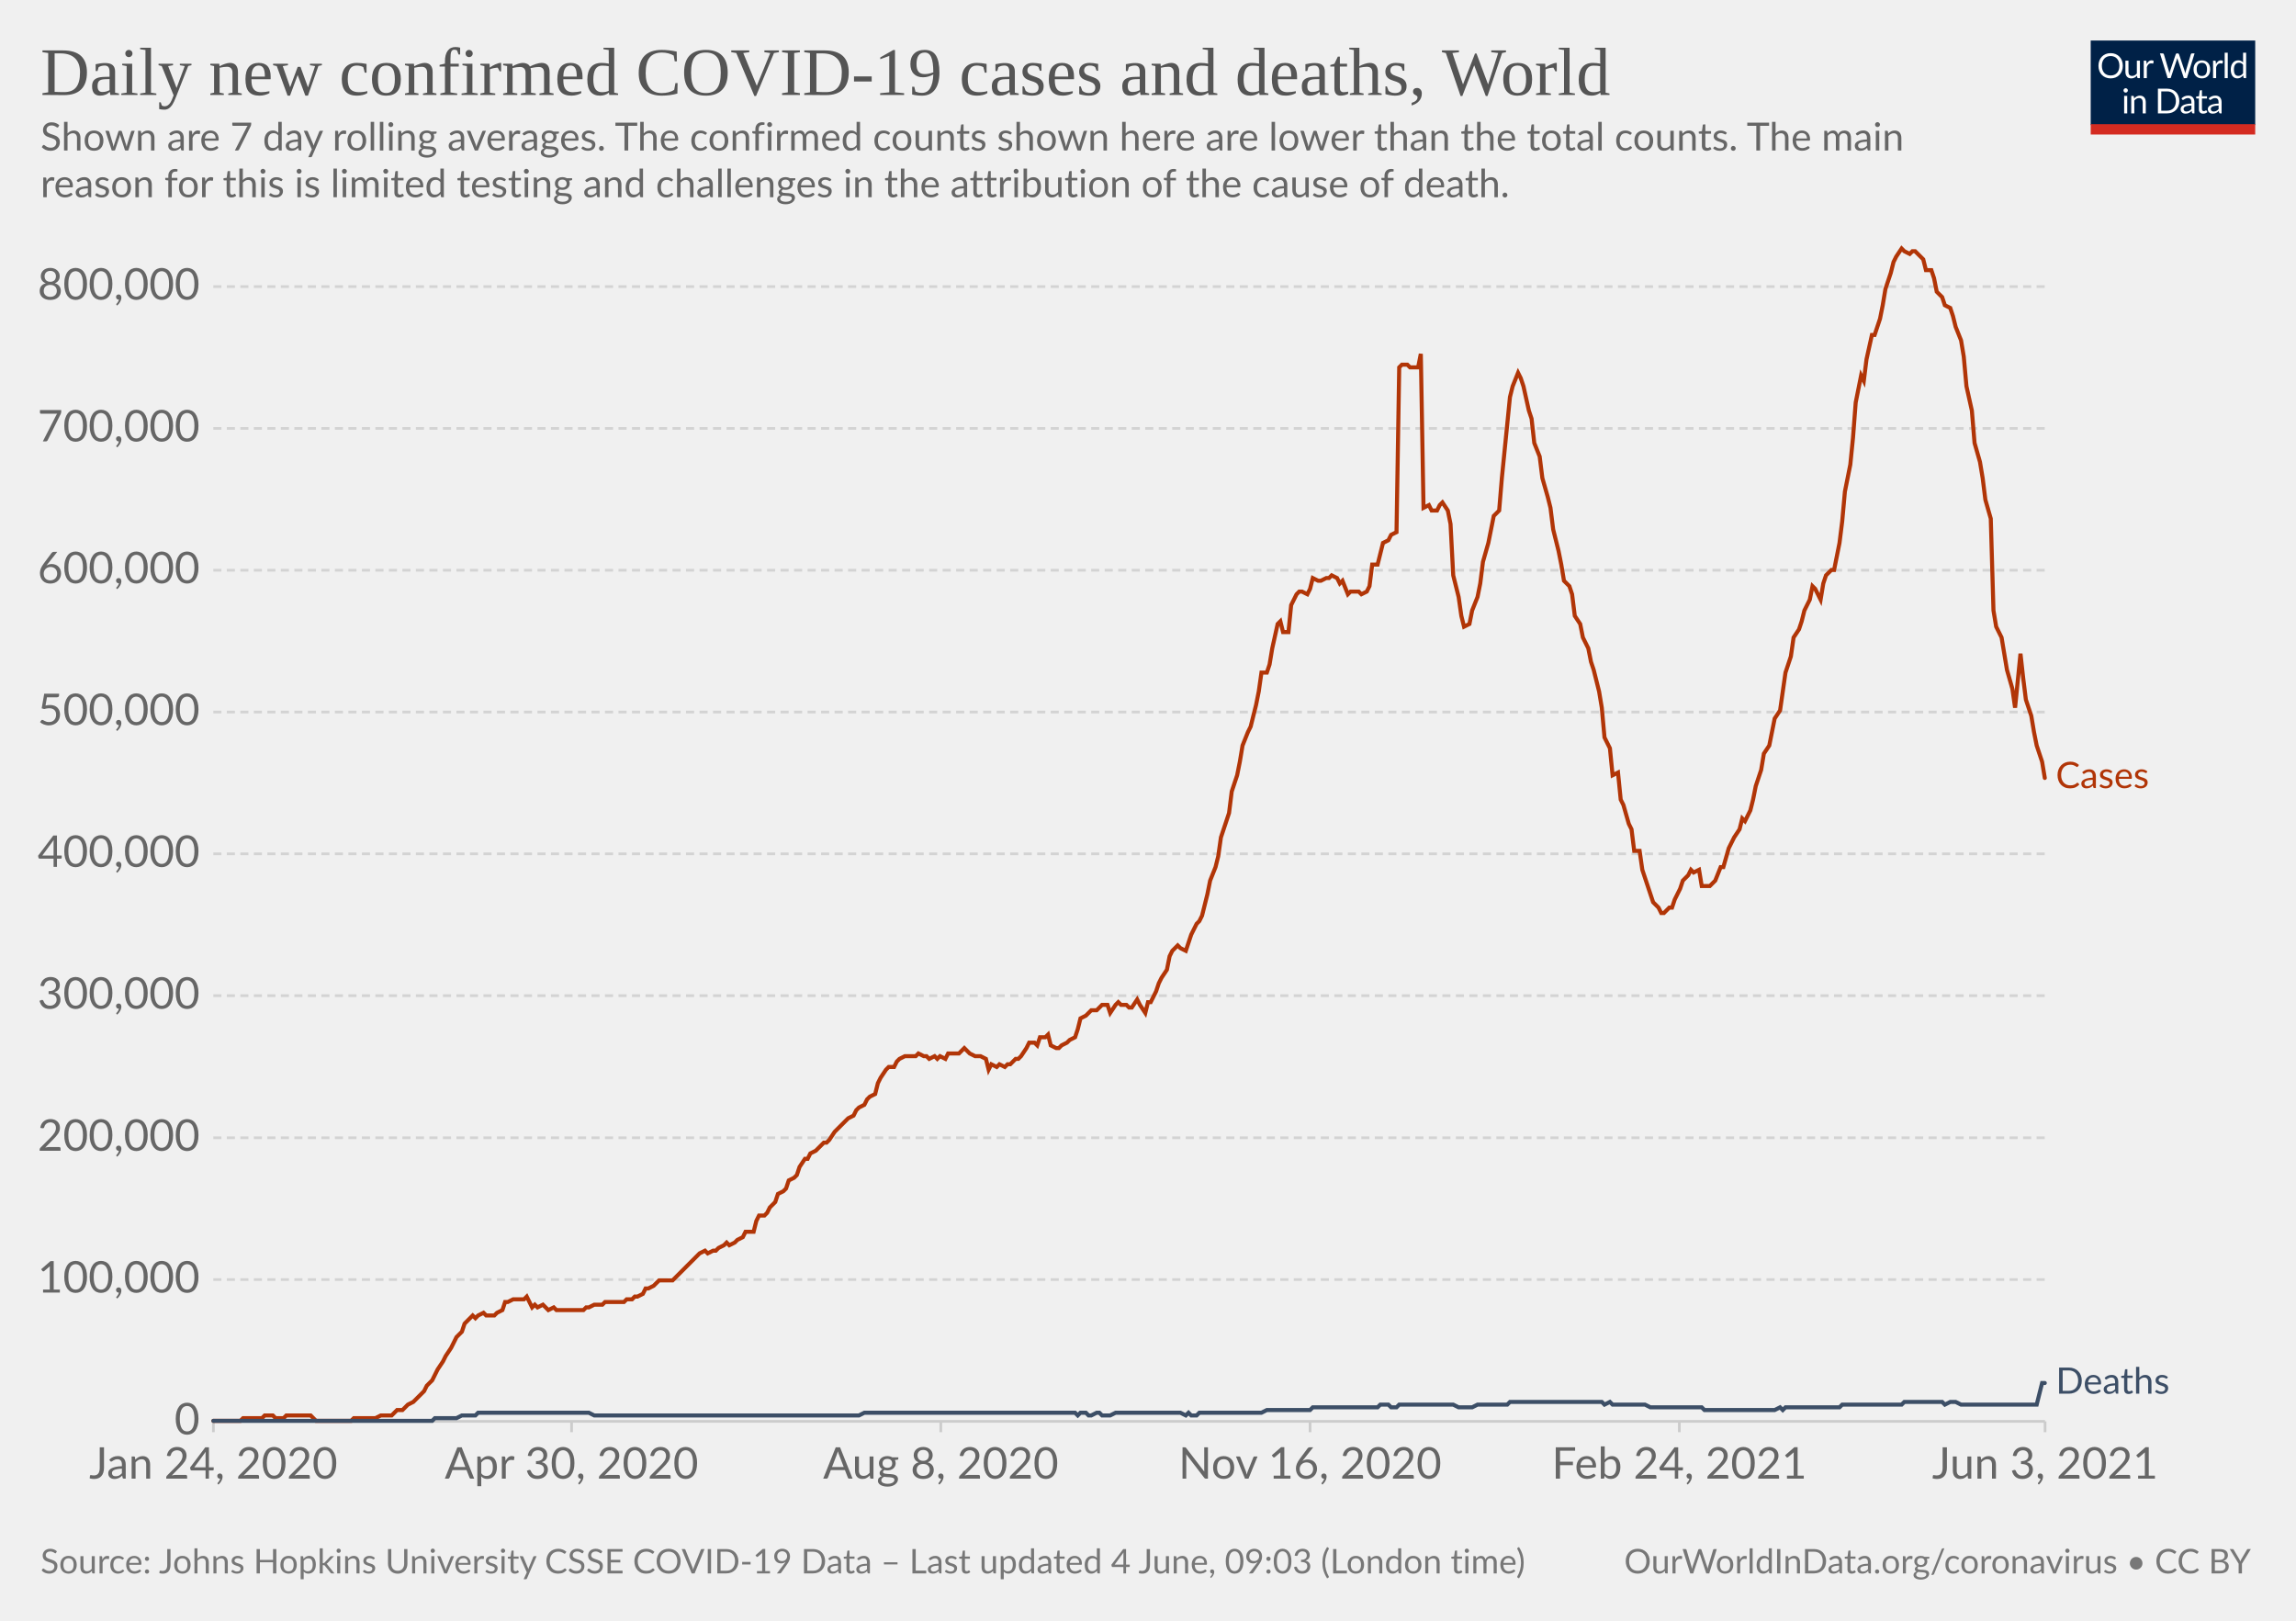
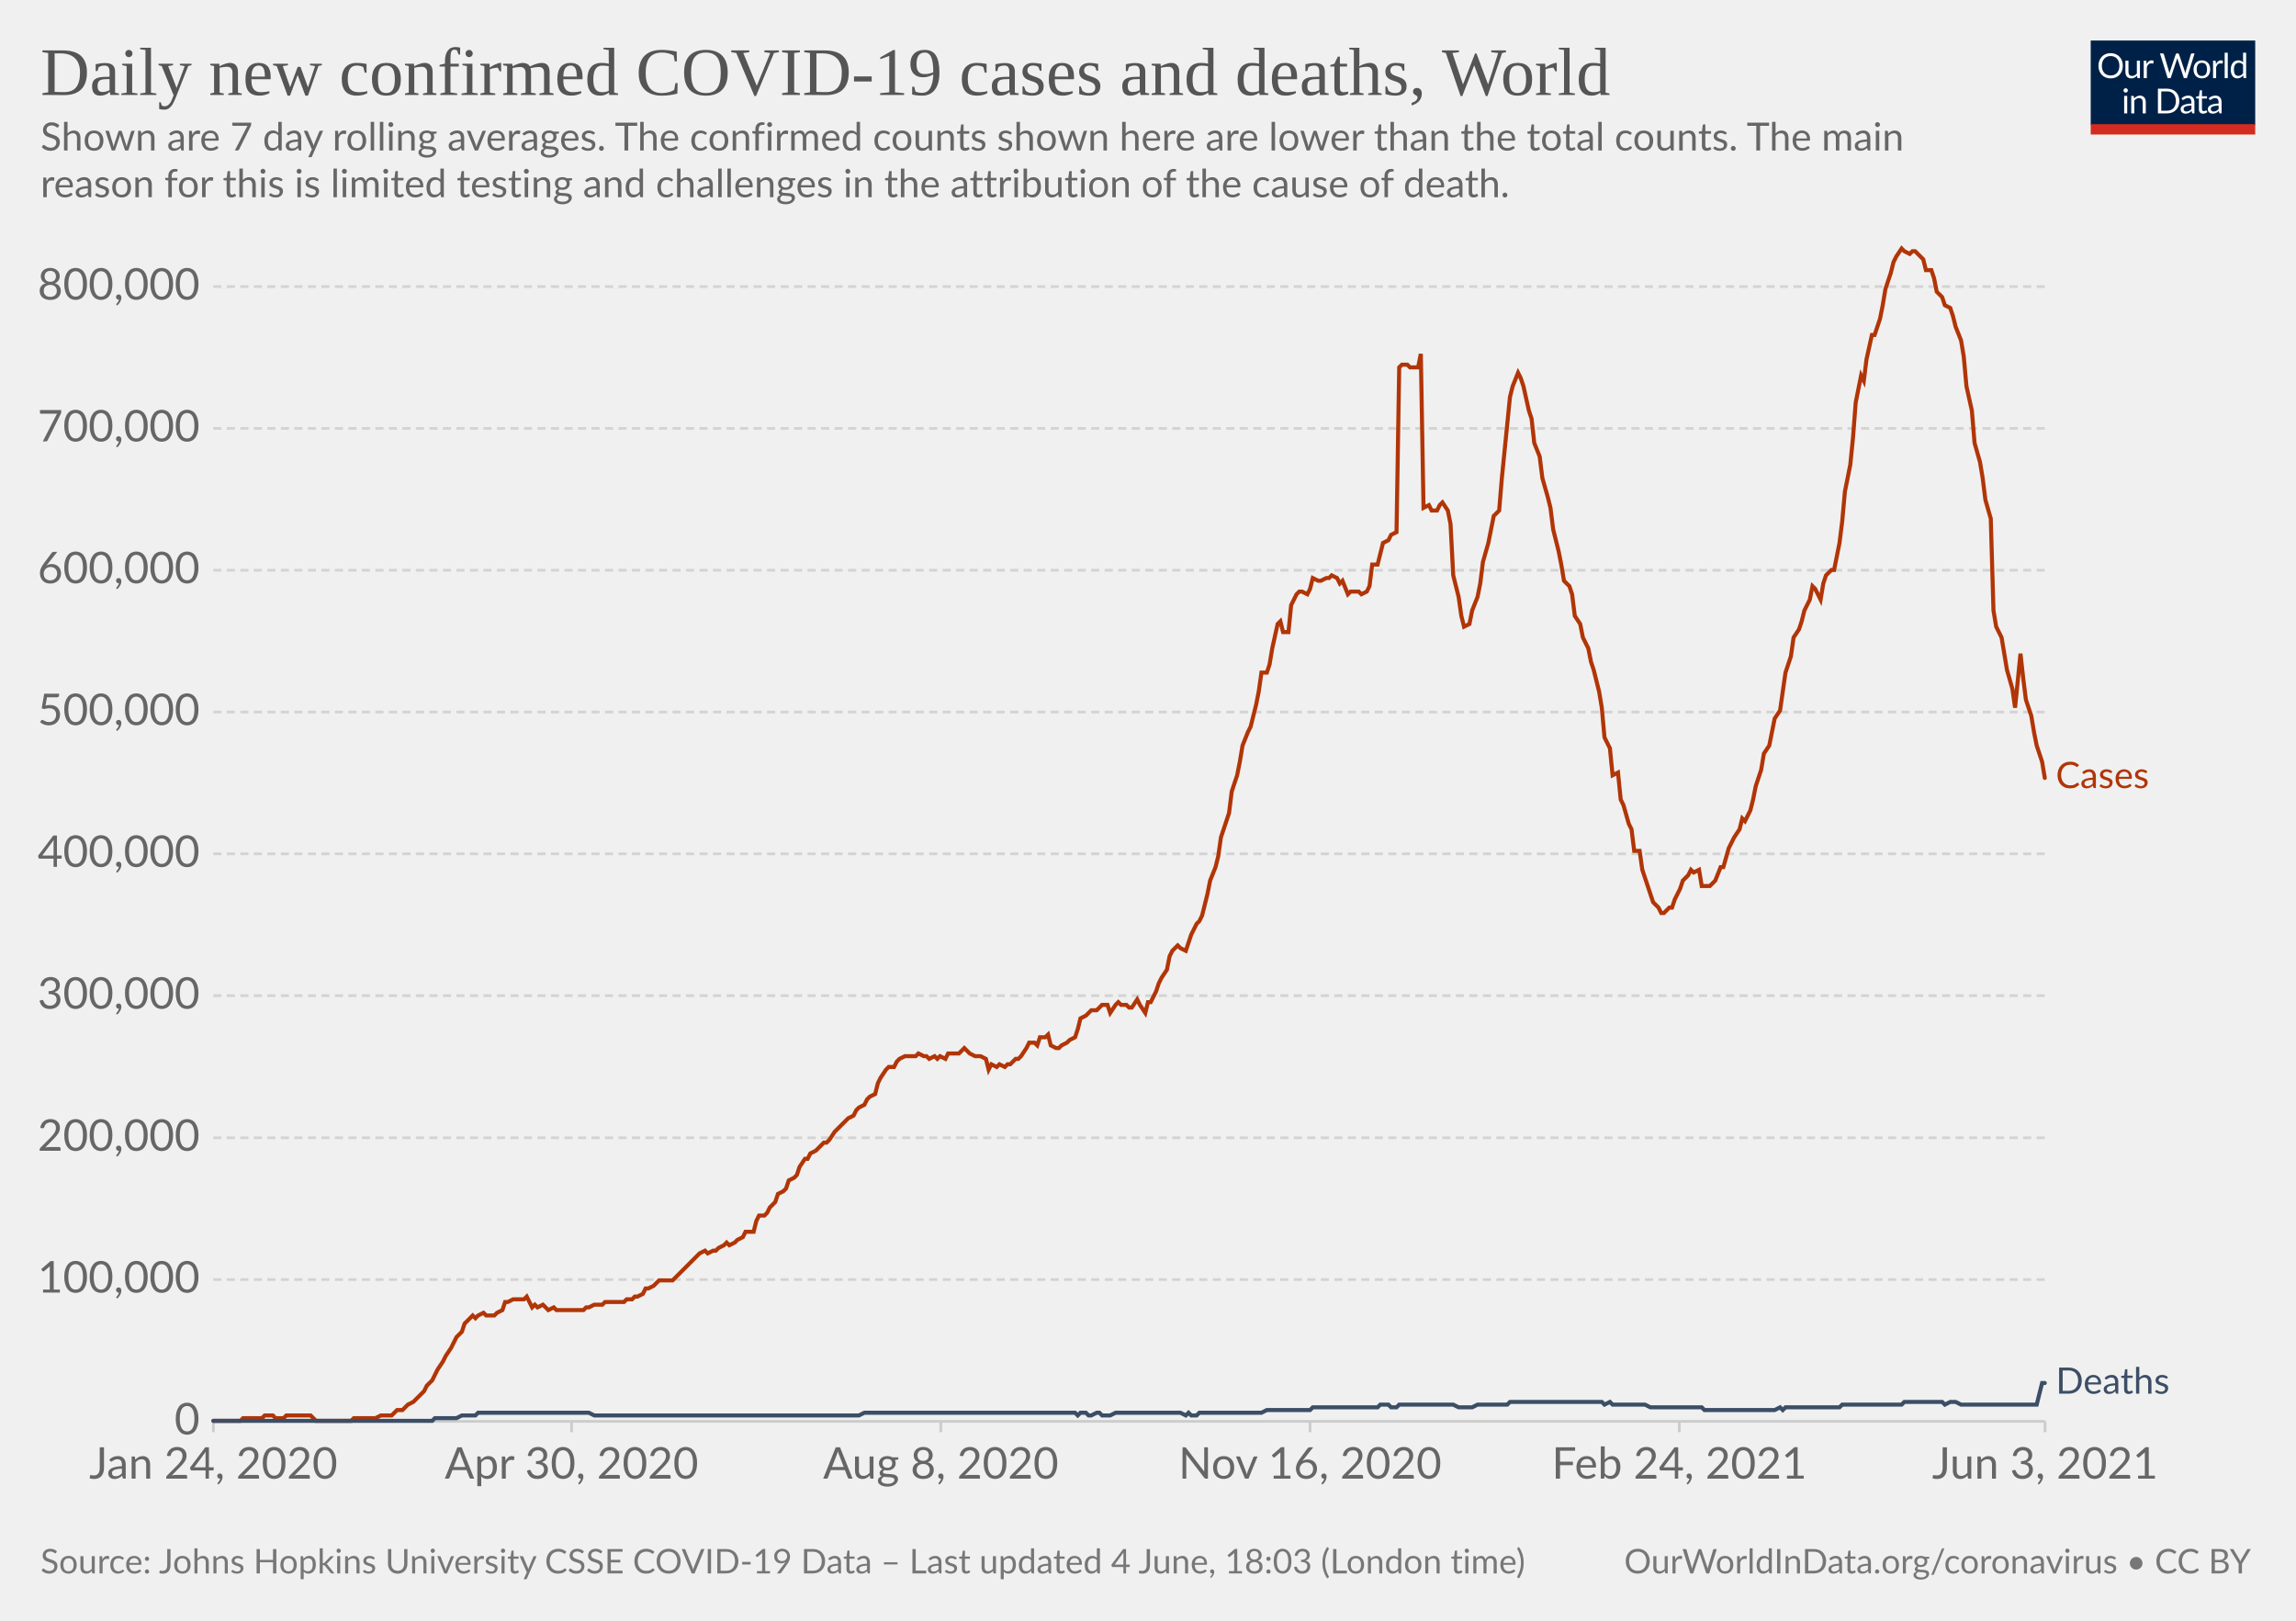
<svg xmlns="http://www.w3.org/2000/svg" version="1.1" style="background-color:#fff;-webkit-font-smoothing:antialiased" width="850" height="600" viewBox="0 0 850 600" font-family="Lato,'Helvetica Neue',Helvetica,Arial,sans-serif" font-size="18" text-rendering="optimizeLegibility">
  <g class="HeaderView">
    <g transform="matrix(.29 0 0 .29 774 15)">
      <svg className="owidLog" width="210" height="120" viewBox="0 0 210 120" fill="none">
        <g clip-path="url(#clip0)">
          <path d="M0 0h210v107.89H0V0z" fill="#002147" />
          <path d="M40.98 32.25c0 2.36-.38 4.53-1.12 6.51a14.26 14.26 0 01-8.1 8.4c-1.9.78-4.02 1.17-6.34 1.17a16.6 16.6 0 01-6.33-1.17 14.31 14.31 0 01-8.08-8.4 18.29 18.29 0 01-1.12-6.51c0-2.36.38-4.53 1.12-6.5.75-1.97 1.8-3.67 3.17-5.1a14.32 14.32 0 014.9-3.34c1.92-.8 4.03-1.19 6.34-1.19 2.32 0 4.43.4 6.34 1.19 1.92.8 3.56 1.9 4.93 3.34a14.87 14.87 0 013.17 5.1 18.1 18.1 0 011.12 6.5zm-4.38 0c0-1.94-.26-3.68-.8-5.22a10.91 10.91 0 00-2.24-3.89 9.68 9.68 0 00-3.52-2.46 11.95 11.95 0 00-4.62-.86c-1.68 0-3.21.28-4.6.86a9.88 9.88 0 00-3.54 2.46 10.91 10.91 0 00-2.24 3.9c-.53 1.53-.8 3.27-.8 5.2 0 1.94.27 3.68.8 5.22a11.17 11.17 0 002.24 3.9 10.01 10.01 0 003.55 2.44c1.38.56 2.9.83 4.6.83s3.24-.27 4.61-.83a9.8 9.8 0 003.52-2.44 11.17 11.17 0 002.25-3.9c.53-1.54.8-3.28.8-5.21zm26.22-6.54V48H60.5c-.56 0-.9-.27-1.05-.81l-.31-2.4a12.45 12.45 0 01-3.26 2.6c-1.2.64-2.58.96-4.13.96-1.22 0-2.3-.2-3.24-.6a6.52 6.52 0 01-2.33-1.7 7.37 7.37 0 01-1.43-2.67c-.3-1.04-.46-2.2-.46-3.45V25.7h3.91v14.22c0 1.68.38 2.99 1.15 3.91.77.93 1.96 1.39 3.54 1.39 1.16 0 2.24-.27 3.23-.82a10.42 10.42 0 002.8-2.28V25.7h3.91zm8.61 4.47a9.94 9.94 0 012.6-3.56 5.64 5.64 0 013.76-1.3c.47 0 .92.05 1.34.15.44.1.83.27 1.17.49l-.3 2.92c-.09.37-.3.55-.66.55-.2 0-.5-.04-.9-.13a6.21 6.21 0 00-3.24.18 4.23 4.23 0 00-1.47.92c-.42.4-.81.9-1.17 1.5-.33.58-.64 1.26-.92 2.02V48H67.7V25.71h2.25c.42 0 .72.08.88.25.16.16.27.44.33.83l.26 3.39zm61.16-13.7L122.75 48h-3.82l-7.99-24.05a21.95 21.95 0 01-.42-1.58 38.36 38.36 0 01-.44 1.58L102.05 48h-3.83L88.4 16.47h3.54c.38 0 .7.1.95.29.26.2.43.43.5.73l6.52 21.9.28 1.28.29 1.46.3-1.46.38-1.27 7.41-21.91c.1-.25.26-.48.51-.69.27-.22.58-.33.95-.33h1.23c.38 0 .69.1.92.29a1.77 1.77 0 01.53.73l7.4 21.9a28.4 28.4 0 01.68 2.62 29.52 29.52 0 01.52-2.61l6.54-21.91a1.31 1.31 0 01.48-.7c.27-.21.58-.32.95-.32h3.32zm9.35 8.88c1.63 0 3.1.27 4.4.82a9.43 9.43 0 015.46 5.94c.5 1.4.74 2.98.74 4.73 0 1.76-.25 3.34-.74 4.75a9.43 9.43 0 01-5.46 5.92c-1.3.52-2.77.79-4.4.79-1.64 0-3.12-.27-4.44-.8a9.42 9.42 0 01-3.35-2.3c-.92-1-1.63-2.2-2.13-3.61-.49-1.41-.73-3-.73-4.75s.24-3.33.73-4.73c.5-1.43 1.2-2.64 2.13-3.63a9.4 9.4 0 013.35-2.31c1.32-.55 2.8-.82 4.44-.82zm0 19.89c2.2 0 3.84-.73 4.93-2.2 1.08-1.48 1.63-3.54 1.63-6.18 0-2.66-.55-4.72-1.63-6.2-1.09-1.49-2.73-2.23-4.93-2.23-1.12 0-2.09.2-2.93.57a5.71 5.71 0 00-2.06 1.65 7.5 7.5 0 00-1.24 2.67c-.26 1.04-.4 2.22-.4 3.54 0 2.64.55 4.7 1.64 6.18 1.1 1.47 2.76 2.2 4.99 2.2zm17.97-15.07a9.94 9.94 0 012.6-3.56 5.64 5.64 0 013.76-1.3c.47 0 .91.05 1.34.15.44.1.83.27 1.16.49l-.28 2.92c-.09.37-.31.55-.66.55-.2 0-.5-.04-.9-.13a6.2 6.2 0 00-3.24.18 4.23 4.23 0 00-1.47.92c-.43.4-.82.9-1.17 1.5a13.1 13.1 0 00-.92 2.02V48h-3.94V25.71h2.24c.43 0 .72.08.88.25.17.16.28.44.33.83l.27 3.39zm15.04-14.59V48h-3.92V15.6h3.92zm19.55 15.43a6.22 6.22 0 00-2.38-2.05 6.7 6.7 0 00-2.86-.6c-2.07 0-3.66.75-4.77 2.23-1.12 1.48-1.68 3.6-1.68 6.33 0 1.46.13 2.7.38 3.74a7.29 7.29 0 001.1 2.56 4.35 4.35 0 001.78 1.45c.7.3 1.5.46 2.4.46 1.29 0 2.41-.3 3.36-.88a9.6 9.6 0 002.67-2.49V31.02zm3.91-15.43V48h-2.33c-.56 0-.9-.27-1.06-.81l-.35-2.71a12.13 12.13 0 01-3.25 2.77 8.28 8.28 0 01-4.23 1.06 7.31 7.31 0 01-6.14-2.9c-.73-.96-1.3-2.15-1.69-3.57a18.35 18.35 0 01.07-9.48 11.29 11.29 0 011.89-3.7 8.7 8.7 0 017.06-3.34 7.96 7.96 0 016.12 2.62V15.59h3.91zM46.61 70.71V93H42.7V70.71h3.91zm.84-7c0 .39-.08.75-.24 1.09a2.81 2.81 0 01-1.52 1.47 2.67 2.67 0 01-2.16 0 2.9 2.9 0 01-1.45-1.47 2.67 2.67 0 010-2.16c.15-.35.35-.65.6-.9.25-.27.53-.47.85-.62a2.67 2.67 0 012.16 0c.35.15.65.35.9.62.27.25.47.55.62.9.16.34.24.7.24 1.08zm7.97 10.24c.49-.54 1-1.04 1.54-1.48a9.85 9.85 0 013.66-1.84 8.96 8.96 0 015.43.35c.94.4 1.72.97 2.33 1.71a7.36 7.36 0 011.43 2.67c.32 1.04.49 2.19.49 3.45V93h-3.94V78.81c0-1.69-.4-3-1.17-3.92-.76-.93-1.93-1.4-3.5-1.4a6.6 6.6 0 00-3.25.83c-1 .56-1.92 1.31-2.77 2.27V93h-3.94V70.71h2.35c.56 0 .9.28 1.04.82l.3 2.42zm57.7 3.3c0 2.36-.37 4.5-1.11 6.44a14.3 14.3 0 01-3.17 4.98 14.1 14.1 0 01-4.93 3.2c-1.9.76-4.02 1.13-6.33 1.13H85.8V61.47h11.77c2.31 0 4.42.39 6.33 1.15a13.8 13.8 0 018.1 8.18 17.75 17.75 0 011.12 6.45zm-4.37 0c0-1.94-.26-3.67-.8-5.2a10.94 10.94 0 00-2.23-3.87 9.57 9.57 0 00-3.53-2.42 12.23 12.23 0 00-4.61-.83h-7.5v24.62h7.5c1.7 0 3.24-.28 4.61-.84a9.7 9.7 0 003.53-2.4 10.94 10.94 0 002.24-3.87c.53-1.53.8-3.26.8-5.2zm19.8 5.72c-1.8.06-3.34.2-4.62.44-1.26.22-2.3.51-3.1.88-.8.36-1.37.8-1.74 1.3-.35.5-.53 1.05-.53 1.67 0 .58.1 1.1.3 1.52a3 3 0 00.76 1.05c.34.27.73.46 1.17.6a6.13 6.13 0 001.45.17 7.28 7.28 0 003.5-.81 11.95 11.95 0 002.82-2.2v-4.62zm-12.65-9.11a12.73 12.73 0 013.98-2.66c1.43-.59 3-.88 4.73-.88 1.25 0 2.36.2 3.33.61a6.81 6.81 0 013.94 4.38c.33 1.04.5 2.19.5 3.43V93h-1.74a1.8 1.8 0 01-.88-.18c-.2-.13-.36-.38-.48-.74l-.44-2.12-1.72 1.46a9.48 9.48 0 01-3.74 1.7c-.69.15-1.46.23-2.3.23-.87 0-1.69-.12-2.45-.35a5.34 5.34 0 01-3.34-2.93 6.64 6.64 0 01-.49-2.64c0-.88.25-1.72.73-2.53a6.33 6.33 0 012.35-2.17c1.09-.63 2.5-1.15 4.25-1.54 1.75-.41 3.89-.65 6.42-.7v-1.75c0-1.73-.37-3.03-1.12-3.91-.75-.9-1.84-1.34-3.28-1.34-.97 0-1.78.12-2.44.37-.64.23-1.2.5-1.7.81l-1.23.82c-.33.23-.67.35-1 .35-.27 0-.5-.07-.69-.2a2.1 2.1 0 01-.48-.53l-.7-1.25zm27.67 19.5c-1.76 0-3.12-.5-4.07-1.48-.94-.98-1.41-2.4-1.41-4.25V74h-2.68a.9.9 0 01-.6-.2c-.16-.14-.24-.36-.24-.66v-1.56l3.65-.46.9-6.89a.9.9 0 01.29-.52.88.88 0 01.62-.22H142v7.67h6.44V74H142v13.38c0 .94.22 1.63.68 2.09.45.45 1.04.68 1.76.68a3.21 3.21 0 001.85-.53l.55-.35c.16-.12.3-.18.41-.18.2 0 .4.13.55.38l1.15 1.87a7.45 7.45 0 01-2.44 1.5 8.53 8.53 0 01-2.95.52zm19.68-10.4c-1.8.07-3.34.21-4.62.45-1.26.22-2.3.51-3.1.88-.8.36-1.37.8-1.74 1.3-.35.5-.53 1.05-.53 1.67 0 .58.1 1.1.3 1.52a2.9 2.9 0 00.76 1.05c.34.27.73.46 1.17.6a6.13 6.13 0 001.45.17 7.3 7.3 0 003.5-.81 12.04 12.04 0 002.82-2.2v-4.62zm-12.65-9.1a12.72 12.72 0 013.99-2.66c1.42-.59 3-.88 4.72-.88 1.25 0 2.36.2 3.33.61a6.81 6.81 0 013.94 4.38c.33 1.04.5 2.19.5 3.43V93h-1.74a1.8 1.8 0 01-.88-.18c-.2-.13-.36-.38-.48-.74l-.44-2.12-1.72 1.46a9.48 9.48 0 01-3.74 1.7c-.69.15-1.46.23-2.3.23-.87 0-1.69-.12-2.45-.35a5.33 5.33 0 01-3.34-2.93 6.62 6.62 0 01-.49-2.64c0-.88.25-1.72.73-2.53a6.33 6.33 0 012.35-2.17c1.09-.63 2.5-1.15 4.25-1.54a31.2 31.2 0 016.42-.7v-1.75c0-1.73-.37-3.03-1.12-3.91-.75-.9-1.84-1.34-3.28-1.34-.97 0-1.78.12-2.44.37-.64.23-1.2.5-1.7.81l-1.22.82c-.34.23-.68.35-1.02.35-.26 0-.49-.07-.68-.2a1.88 1.88 0 01-.48-.53l-.7-1.25zM40.98 32.25c0 2.36-.38 4.53-1.12 6.51a14.26 14.26 0 01-8.1 8.4c-1.9.78-4.02 1.17-6.34 1.17a16.6 16.6 0 01-6.33-1.17 14.31 14.31 0 01-8.08-8.4 18.29 18.29 0 01-1.12-6.51c0-2.36.38-4.53 1.12-6.5.75-1.97 1.8-3.67 3.17-5.1a14.32 14.32 0 014.9-3.34c1.92-.8 4.03-1.19 6.34-1.19 2.32 0 4.43.4 6.34 1.19 1.92.8 3.56 1.9 4.93 3.34a14.87 14.87 0 013.17 5.1 18.1 18.1 0 011.12 6.5zm-4.38 0c0-1.94-.26-3.68-.8-5.22a10.91 10.91 0 00-2.24-3.89 9.68 9.68 0 00-3.52-2.46 11.95 11.95 0 00-4.62-.86c-1.68 0-3.21.28-4.6.86a9.88 9.88 0 00-3.54 2.46 10.91 10.91 0 00-2.24 3.9c-.53 1.53-.8 3.27-.8 5.2 0 1.94.27 3.68.8 5.22a11.17 11.17 0 002.24 3.9 10.01 10.01 0 003.55 2.44c1.38.56 2.9.83 4.6.83s3.24-.27 4.61-.83a9.8 9.8 0 003.52-2.44 11.17 11.17 0 002.25-3.9c.53-1.54.8-3.28.8-5.21zm26.22-6.54V48H60.5c-.56 0-.9-.27-1.05-.81l-.31-2.4a12.45 12.45 0 01-3.26 2.6c-1.2.64-2.58.96-4.13.96-1.22 0-2.3-.2-3.24-.6a6.52 6.52 0 01-2.33-1.7 7.37 7.37 0 01-1.43-2.67c-.3-1.04-.46-2.2-.46-3.45V25.7h3.91v14.22c0 1.68.38 2.99 1.15 3.91.77.93 1.96 1.39 3.54 1.39 1.16 0 2.24-.27 3.23-.82a10.42 10.42 0 002.8-2.28V25.7h3.91zm8.61 4.47a9.94 9.94 0 012.6-3.56 5.64 5.64 0 013.76-1.3c.47 0 .92.05 1.34.15.44.1.83.27 1.17.49l-.3 2.92c-.09.37-.3.55-.66.55-.2 0-.5-.04-.9-.13a6.21 6.21 0 00-3.24.18 4.23 4.23 0 00-1.47.92c-.42.4-.81.9-1.17 1.5-.33.58-.64 1.26-.92 2.02V48H67.7V25.71h2.25c.42 0 .72.08.88.25.16.16.27.44.33.83l.26 3.39zm61.16-13.7L122.75 48h-3.82l-7.99-24.05a21.95 21.95 0 01-.42-1.58 38.36 38.36 0 01-.44 1.58L102.05 48h-3.83L88.4 16.47h3.54c.38 0 .7.1.95.29.26.2.43.43.5.73l6.52 21.9.28 1.28.29 1.46.3-1.46.38-1.27 7.41-21.91c.1-.25.26-.48.51-.69.27-.22.58-.33.95-.33h1.23c.38 0 .69.1.92.29a1.77 1.77 0 01.53.73l7.4 21.9a28.4 28.4 0 01.68 2.62 29.52 29.52 0 01.52-2.61l6.54-21.91a1.31 1.31 0 01.48-.7c.27-.21.58-.32.95-.32h3.32zm9.35 8.88c1.63 0 3.1.27 4.4.82a9.43 9.43 0 015.46 5.94c.5 1.4.74 2.98.74 4.73 0 1.76-.25 3.34-.74 4.75a9.43 9.43 0 01-5.46 5.92c-1.3.52-2.77.79-4.4.79-1.64 0-3.12-.27-4.44-.8a9.42 9.42 0 01-3.35-2.3c-.92-1-1.63-2.2-2.13-3.61-.49-1.41-.73-3-.73-4.75s.24-3.33.73-4.73c.5-1.43 1.2-2.64 2.13-3.63a9.4 9.4 0 013.35-2.31c1.32-.55 2.8-.82 4.44-.82zm0 19.89c2.2 0 3.84-.73 4.93-2.2 1.08-1.48 1.63-3.54 1.63-6.18 0-2.66-.55-4.72-1.63-6.2-1.09-1.49-2.73-2.23-4.93-2.23-1.12 0-2.09.2-2.93.57a5.71 5.71 0 00-2.06 1.65 7.5 7.5 0 00-1.24 2.67c-.26 1.04-.4 2.22-.4 3.54 0 2.64.55 4.7 1.64 6.18 1.1 1.47 2.76 2.2 4.99 2.2zm17.97-15.07a9.94 9.94 0 012.6-3.56 5.64 5.64 0 013.76-1.3c.47 0 .91.05 1.34.15.44.1.83.27 1.16.49l-.28 2.92c-.09.37-.31.55-.66.55-.2 0-.5-.04-.9-.13a6.2 6.2 0 00-3.24.18 4.23 4.23 0 00-1.47.92c-.43.4-.82.9-1.17 1.5a13.1 13.1 0 00-.92 2.02V48h-3.94V25.71h2.24c.43 0 .72.08.88.25.17.16.28.44.33.83l.27 3.39zm15.04-14.59V48h-3.92V15.6h3.92zm19.55 15.43a6.22 6.22 0 00-2.38-2.05 6.7 6.7 0 00-2.86-.6c-2.07 0-3.66.75-4.77 2.23-1.12 1.48-1.68 3.6-1.68 6.33 0 1.46.13 2.7.38 3.74a7.29 7.29 0 001.1 2.56 4.35 4.35 0 001.78 1.45c.7.3 1.5.46 2.4.46 1.29 0 2.41-.3 3.36-.88a9.6 9.6 0 002.67-2.49V31.02zm3.91-15.43V48h-2.33c-.56 0-.9-.27-1.06-.81l-.35-2.71a12.13 12.13 0 01-3.25 2.77 8.28 8.28 0 01-4.23 1.06 7.31 7.31 0 01-6.14-2.9c-.73-.96-1.3-2.15-1.69-3.57a18.35 18.35 0 01.07-9.48 11.29 11.29 0 011.89-3.7 8.7 8.7 0 017.06-3.34 7.96 7.96 0 016.12 2.62V15.59h3.91zM46.61 70.71V93H42.7V70.71h3.91zm.84-7c0 .39-.08.75-.24 1.09a2.81 2.81 0 01-1.52 1.47 2.67 2.67 0 01-2.16 0 2.9 2.9 0 01-1.45-1.47 2.67 2.67 0 010-2.16c.15-.35.35-.65.6-.9.25-.27.53-.47.85-.62a2.67 2.67 0 012.16 0c.35.15.65.35.9.62.27.25.47.55.62.9.16.34.24.7.24 1.08zm7.97 10.24c.49-.54 1-1.04 1.54-1.48a9.85 9.85 0 013.66-1.84 8.96 8.96 0 015.43.35c.94.4 1.72.97 2.33 1.71a7.36 7.36 0 011.43 2.67c.32 1.04.49 2.19.49 3.45V93h-3.94V78.81c0-1.69-.4-3-1.17-3.92-.76-.93-1.93-1.4-3.5-1.4a6.6 6.6 0 00-3.25.83c-1 .56-1.92 1.31-2.77 2.27V93h-3.94V70.71h2.35c.56 0 .9.28 1.04.82l.3 2.42zm57.7 3.3c0 2.36-.37 4.5-1.11 6.44a14.3 14.3 0 01-3.17 4.98 14.1 14.1 0 01-4.93 3.2c-1.9.76-4.02 1.13-6.33 1.13H85.8V61.47h11.77c2.31 0 4.42.39 6.33 1.15a13.8 13.8 0 018.1 8.18 17.75 17.75 0 011.12 6.45zm-4.37 0c0-1.94-.26-3.67-.8-5.2a10.94 10.94 0 00-2.23-3.87 9.57 9.57 0 00-3.53-2.42 12.23 12.23 0 00-4.61-.83h-7.5v24.62h7.5c1.7 0 3.24-.28 4.61-.84a9.7 9.7 0 003.53-2.4 10.94 10.94 0 002.24-3.87c.53-1.53.8-3.26.8-5.2zm19.8 5.72c-1.8.06-3.34.2-4.62.44-1.26.22-2.3.51-3.1.88-.8.36-1.37.8-1.74 1.3-.35.5-.53 1.05-.53 1.67 0 .58.1 1.1.3 1.52a3 3 0 00.76 1.05c.34.27.73.46 1.17.6a6.13 6.13 0 001.45.17 7.28 7.28 0 003.5-.81 11.95 11.95 0 002.82-2.2v-4.62zm-12.65-9.11a12.73 12.73 0 013.98-2.66c1.43-.59 3-.88 4.73-.88 1.25 0 2.36.2 3.33.61a6.81 6.81 0 013.94 4.38c.33 1.04.5 2.19.5 3.43V93h-1.74a1.8 1.8 0 01-.88-.18c-.2-.13-.36-.38-.48-.74l-.44-2.12-1.72 1.46a9.48 9.48 0 01-3.74 1.7c-.69.15-1.46.23-2.3.23-.87 0-1.69-.12-2.45-.35a5.34 5.34 0 01-3.34-2.93 6.64 6.64 0 01-.49-2.64c0-.88.25-1.72.73-2.53a6.33 6.33 0 012.35-2.17c1.09-.63 2.5-1.15 4.25-1.54 1.75-.41 3.89-.65 6.42-.7v-1.75c0-1.73-.37-3.03-1.12-3.91-.75-.9-1.84-1.34-3.28-1.34-.97 0-1.78.12-2.44.37-.64.23-1.2.5-1.7.81l-1.23.82c-.33.23-.67.35-1 .35-.27 0-.5-.07-.69-.2a2.1 2.1 0 01-.48-.53l-.7-1.25zm27.67 19.5c-1.76 0-3.12-.5-4.07-1.48-.94-.98-1.41-2.4-1.41-4.25V74h-2.68a.9.9 0 01-.6-.2c-.16-.14-.24-.36-.24-.66v-1.56l3.65-.46.9-6.89a.9.9 0 01.29-.52.88.88 0 01.62-.22H142v7.67h6.44V74H142v13.38c0 .94.22 1.63.68 2.09.45.45 1.04.68 1.76.68a3.21 3.21 0 001.85-.53l.55-.35c.16-.12.3-.18.41-.18.2 0 .4.13.55.38l1.15 1.87a7.45 7.45 0 01-2.44 1.5 8.53 8.53 0 01-2.95.52zm19.68-10.4c-1.8.07-3.34.21-4.62.45-1.26.22-2.3.51-3.1.88-.8.36-1.37.8-1.74 1.3-.35.5-.53 1.05-.53 1.67 0 .58.1 1.1.3 1.52a2.9 2.9 0 00.76 1.05c.34.27.73.46 1.17.6a6.13 6.13 0 001.45.17 7.3 7.3 0 003.5-.81 12.04 12.04 0 002.82-2.2v-4.62zm-12.65-9.1a12.72 12.72 0 013.99-2.66c1.42-.59 3-.88 4.72-.88 1.25 0 2.36.2 3.33.61a6.81 6.81 0 013.94 4.38c.33 1.04.5 2.19.5 3.43V93h-1.74a1.8 1.8 0 01-.88-.18c-.2-.13-.36-.38-.48-.74l-.44-2.12-1.72 1.46a9.48 9.48 0 01-3.74 1.7c-.69.15-1.46.23-2.3.23-.87 0-1.69-.12-2.45-.35a5.33 5.33 0 01-3.34-2.93 6.62 6.62 0 01-.49-2.64c0-.88.25-1.72.73-2.53a6.33 6.33 0 012.35-2.17c1.09-.63 2.5-1.15 4.25-1.54a31.2 31.2 0 016.42-.7v-1.75c0-1.73-.37-3.03-1.12-3.91-.75-.9-1.84-1.34-3.28-1.34-.97 0-1.78.12-2.44.37-.64.23-1.2.5-1.7.81l-1.22.82c-.34.23-.68.35-1.02.35-.26 0-.49-.07-.68-.2a1.88 1.88 0 01-.48-.53l-.7-1.25zM40.98 32.25c0 2.36-.38 4.53-1.12 6.51a14.26 14.26 0 01-8.1 8.4c-1.9.78-4.02 1.17-6.34 1.17a16.6 16.6 0 01-6.33-1.17 14.31 14.31 0 01-8.08-8.4 18.29 18.29 0 01-1.12-6.51c0-2.36.38-4.53 1.12-6.5.75-1.97 1.8-3.67 3.17-5.1a14.32 14.32 0 014.9-3.34c1.92-.8 4.03-1.19 6.34-1.19 2.32 0 4.43.4 6.34 1.19 1.92.8 3.56 1.9 4.93 3.34a14.87 14.87 0 013.17 5.1 18.1 18.1 0 011.12 6.5zm-4.38 0c0-1.94-.26-3.68-.8-5.22a10.91 10.91 0 00-2.24-3.89 9.68 9.68 0 00-3.52-2.46 11.95 11.95 0 00-4.62-.86c-1.68 0-3.21.28-4.6.86a9.88 9.88 0 00-3.54 2.46 10.91 10.91 0 00-2.24 3.9c-.53 1.53-.8 3.27-.8 5.2 0 1.94.27 3.68.8 5.22a11.17 11.17 0 002.24 3.9 10.01 10.01 0 003.55 2.44c1.38.56 2.9.83 4.6.83s3.24-.27 4.61-.83a9.8 9.8 0 003.52-2.44 11.17 11.17 0 002.25-3.9c.53-1.54.8-3.28.8-5.21zm26.22-6.54V48H60.5c-.56 0-.9-.27-1.05-.81l-.31-2.4a12.45 12.45 0 01-3.26 2.6c-1.2.64-2.58.96-4.13.96-1.22 0-2.3-.2-3.24-.6a6.52 6.52 0 01-2.33-1.7 7.37 7.37 0 01-1.43-2.67c-.3-1.04-.46-2.2-.46-3.45V25.7h3.91v14.22c0 1.68.38 2.99 1.15 3.91.77.93 1.96 1.39 3.54 1.39 1.16 0 2.24-.27 3.23-.82a10.42 10.42 0 002.8-2.28V25.7h3.91zm8.61 4.47a9.94 9.94 0 012.6-3.56 5.64 5.64 0 013.76-1.3c.47 0 .92.05 1.34.15.44.1.83.27 1.17.49l-.3 2.92c-.09.37-.3.55-.66.55-.2 0-.5-.04-.9-.13a6.21 6.21 0 00-3.24.18 4.23 4.23 0 00-1.47.92c-.42.4-.81.9-1.17 1.5-.33.58-.64 1.26-.92 2.02V48H67.7V25.71h2.25c.42 0 .72.08.88.25.16.16.27.44.33.83l.26 3.39zm61.16-13.7L122.75 48h-3.82l-7.99-24.05a21.95 21.95 0 01-.42-1.58 38.36 38.36 0 01-.44 1.58L102.05 48h-3.83L88.4 16.47h3.54c.38 0 .7.1.95.29.26.2.43.43.5.73l6.52 21.9.28 1.28.29 1.46.3-1.46.38-1.27 7.41-21.91c.1-.25.26-.48.51-.69.27-.22.58-.33.95-.33h1.23c.38 0 .69.1.92.29a1.77 1.77 0 01.53.73l7.4 21.9a28.4 28.4 0 01.68 2.62 29.52 29.52 0 01.52-2.61l6.54-21.91a1.31 1.31 0 01.48-.7c.27-.21.58-.32.95-.32h3.32zm9.35 8.88c1.63 0 3.1.27 4.4.82a9.43 9.43 0 015.46 5.94c.5 1.4.74 2.98.74 4.73 0 1.76-.25 3.34-.74 4.75a9.43 9.43 0 01-5.46 5.92c-1.3.52-2.77.79-4.4.79-1.64 0-3.12-.27-4.44-.8a9.42 9.42 0 01-3.35-2.3c-.92-1-1.63-2.2-2.13-3.61-.49-1.41-.73-3-.73-4.75s.24-3.33.73-4.73c.5-1.43 1.2-2.64 2.13-3.63a9.4 9.4 0 013.35-2.31c1.32-.55 2.8-.82 4.44-.82zm0 19.89c2.2 0 3.84-.73 4.93-2.2 1.08-1.48 1.63-3.54 1.63-6.18 0-2.66-.55-4.72-1.63-6.2-1.09-1.49-2.73-2.23-4.93-2.23-1.12 0-2.09.2-2.93.57a5.71 5.71 0 00-2.06 1.65 7.5 7.5 0 00-1.24 2.67c-.26 1.04-.4 2.22-.4 3.54 0 2.64.55 4.7 1.64 6.18 1.1 1.47 2.76 2.2 4.99 2.2zm17.97-15.07a9.94 9.94 0 012.6-3.56 5.64 5.64 0 013.76-1.3c.47 0 .91.05 1.34.15.44.1.83.27 1.16.49l-.28 2.92c-.09.37-.31.55-.66.55-.2 0-.5-.04-.9-.13a6.2 6.2 0 00-3.24.18 4.23 4.23 0 00-1.47.92c-.43.4-.82.9-1.17 1.5a13.1 13.1 0 00-.92 2.02V48h-3.94V25.71h2.24c.43 0 .72.08.88.25.17.16.28.44.33.83l.27 3.39zm15.04-14.59V48h-3.92V15.6h3.92zm19.55 15.43a6.22 6.22 0 00-2.38-2.05 6.7 6.7 0 00-2.86-.6c-2.07 0-3.66.75-4.77 2.23-1.12 1.48-1.68 3.6-1.68 6.33 0 1.46.13 2.7.38 3.74a7.29 7.29 0 001.1 2.56 4.35 4.35 0 001.78 1.45c.7.3 1.5.46 2.4.46 1.29 0 2.41-.3 3.36-.88a9.6 9.6 0 002.67-2.49V31.02zm3.91-15.43V48h-2.33c-.56 0-.9-.27-1.06-.81l-.35-2.71a12.13 12.13 0 01-3.25 2.77 8.28 8.28 0 01-4.23 1.06 7.31 7.31 0 01-6.14-2.9c-.73-.96-1.3-2.15-1.69-3.57a18.35 18.35 0 01.07-9.48 11.29 11.29 0 011.89-3.7 8.7 8.7 0 017.06-3.34 7.96 7.96 0 016.12 2.62V15.59h3.91zM46.61 70.71V93H42.7V70.71h3.91zm.84-7c0 .39-.08.75-.24 1.09a2.81 2.81 0 01-1.52 1.47 2.67 2.67 0 01-2.16 0 2.9 2.9 0 01-1.45-1.47 2.67 2.67 0 010-2.16c.15-.35.35-.65.6-.9.25-.27.53-.47.85-.62a2.67 2.67 0 012.16 0c.35.15.65.35.9.62.27.25.47.55.62.9.16.34.24.7.24 1.08zm7.97 10.24c.49-.54 1-1.04 1.54-1.48a9.85 9.85 0 013.66-1.84 8.96 8.96 0 015.43.35c.94.4 1.72.97 2.33 1.71a7.36 7.36 0 011.43 2.67c.32 1.04.49 2.19.49 3.45V93h-3.94V78.81c0-1.69-.4-3-1.17-3.92-.76-.93-1.93-1.4-3.5-1.4a6.6 6.6 0 00-3.25.83c-1 .56-1.92 1.31-2.77 2.27V93h-3.94V70.71h2.35c.56 0 .9.28 1.04.82l.3 2.42zm57.7 3.3c0 2.36-.37 4.5-1.11 6.44a14.3 14.3 0 01-3.17 4.98 14.1 14.1 0 01-4.93 3.2c-1.9.76-4.02 1.13-6.33 1.13H85.8V61.47h11.77c2.31 0 4.42.39 6.33 1.15a13.8 13.8 0 018.1 8.18 17.75 17.75 0 011.12 6.45zm-4.37 0c0-1.94-.26-3.67-.8-5.2a10.94 10.94 0 00-2.23-3.87 9.57 9.57 0 00-3.53-2.42 12.23 12.23 0 00-4.61-.83h-7.5v24.62h7.5c1.7 0 3.24-.28 4.61-.84a9.7 9.7 0 003.53-2.4 10.94 10.94 0 002.24-3.87c.53-1.53.8-3.26.8-5.2zm19.8 5.72c-1.8.06-3.34.2-4.62.44-1.26.22-2.3.51-3.1.88-.8.36-1.37.8-1.74 1.3-.35.5-.53 1.05-.53 1.67 0 .58.1 1.1.3 1.52a3 3 0 00.76 1.05c.34.27.73.46 1.17.6a6.13 6.13 0 001.45.17 7.28 7.28 0 003.5-.81 11.95 11.95 0 002.82-2.2v-4.62zm-12.65-9.11a12.73 12.73 0 013.98-2.66c1.43-.59 3-.88 4.73-.88 1.25 0 2.36.2 3.33.61a6.81 6.81 0 013.94 4.38c.33 1.04.5 2.19.5 3.43V93h-1.74a1.8 1.8 0 01-.88-.18c-.2-.13-.36-.38-.48-.74l-.44-2.12-1.72 1.46a9.48 9.48 0 01-3.74 1.7c-.69.15-1.46.23-2.3.23-.87 0-1.69-.12-2.45-.35a5.34 5.34 0 01-3.34-2.93 6.64 6.64 0 01-.49-2.64c0-.88.25-1.72.73-2.53a6.33 6.33 0 012.35-2.17c1.09-.63 2.5-1.15 4.25-1.54 1.75-.41 3.89-.65 6.42-.7v-1.75c0-1.73-.37-3.03-1.12-3.91-.75-.9-1.84-1.34-3.28-1.34-.97 0-1.78.12-2.44.37-.64.23-1.2.5-1.7.81l-1.23.82c-.33.23-.67.35-1 .35-.27 0-.5-.07-.69-.2a2.1 2.1 0 01-.48-.53l-.7-1.25zm27.67 19.5c-1.76 0-3.12-.5-4.07-1.48-.94-.98-1.41-2.4-1.41-4.25V74h-2.68a.9.9 0 01-.6-.2c-.16-.14-.24-.36-.24-.66v-1.56l3.65-.46.9-6.89a.9.9 0 01.29-.52.88.88 0 01.62-.22H142v7.67h6.44V74H142v13.38c0 .94.22 1.63.68 2.09.45.45 1.04.68 1.76.68a3.21 3.21 0 001.85-.53l.55-.35c.16-.12.3-.18.41-.18.2 0 .4.13.55.38l1.15 1.87a7.45 7.45 0 01-2.44 1.5 8.53 8.53 0 01-2.95.52zm19.68-10.4c-1.8.07-3.34.21-4.62.45-1.26.22-2.3.51-3.1.88-.8.36-1.37.8-1.74 1.3-.35.5-.53 1.05-.53 1.67 0 .58.1 1.1.3 1.52a2.9 2.9 0 00.76 1.05c.34.27.73.46 1.17.6a6.13 6.13 0 001.45.17 7.3 7.3 0 003.5-.81 12.04 12.04 0 002.82-2.2v-4.62zm-12.65-9.1a12.72 12.72 0 013.99-2.66c1.42-.59 3-.88 4.72-.88 1.25 0 2.36.2 3.33.61a6.81 6.81 0 013.94 4.38c.33 1.04.5 2.19.5 3.43V93h-1.74a1.8 1.8 0 01-.88-.18c-.2-.13-.36-.38-.48-.74l-.44-2.12-1.72 1.46a9.48 9.48 0 01-3.74 1.7c-.69.15-1.46.23-2.3.23-.87 0-1.69-.12-2.45-.35a5.33 5.33 0 01-3.34-2.93 6.62 6.62 0 01-.49-2.64c0-.88.25-1.72.73-2.53a6.33 6.33 0 012.35-2.17c1.09-.63 2.5-1.15 4.25-1.54a31.2 31.2 0 016.42-.7v-1.75c0-1.73-.37-3.03-1.12-3.91-.75-.9-1.84-1.34-3.28-1.34-.97 0-1.78.12-2.44.37-.64.23-1.2.5-1.7.81l-1.22.82c-.34.23-.68.35-1.02.35-.26 0-.49-.07-.68-.2a1.88 1.88 0 01-.48-.53l-.7-1.25z" fill="#fff" />
          <path fill="#D42B21" d="M0 106.79h210V120H0z" />
        </g>
        <defs>
          <clipPath id="clip0">
            <path fill="#fff" d="M0 0h210v120H0z" />
          </clipPath>
        </defs>
      </svg>
    </g>
    <a href="https://ourworldindata.org/grapher/daily-covid-cases-deaths-7-day-ra?country=~OWID_WRL" target="_blank" rel="noopener" font-family="&quot;Playfair Display&quot;,Georgia,&quot;Times New Roman&quot;,serif">
      <text font-size="25.2" x="15" y="35.2" fill="#555">
        <tspan x="15" y="35.16">Daily new confirmed COVID-19 cases and deaths, World</tspan>
      </text>
    </a>
    <text font-size="14.4" x="15" y="55.7" fill="#666">
      <tspan x="15" y="55.72">Shown are 7 day rolling averages. The confirmed counts shown here are lower than the total counts. The main</tspan>
      <tspan x="15" y="73">reason for this is limited testing and challenges in the attribution of the cause of death.</tspan>
    </text>
  </g>
  <g class="LineChart">
    <defs>
      <clipPath id="a">
        <path d="M68.97 74.2h830v910.4h-830z" />
      </clipPath>
    </defs>
    <g class="DualAxisView">
      <g class="HorizontalAxis">
        <path stroke="#ccc" d="M79 526.2v4M211.6 526.2v4M348.3 526.2v4M485 526.2v4M621.7 526.2v4M757.1 526.2v4" />
        <text x="79" y="547.4" fill="#666" text-anchor="middle" font-size="16.2">Jan 24, 2020</text>
        <text x="211.6" y="547.4" fill="#666" text-anchor="middle" font-size="16.2">Apr 30, 2020</text>
        <text x="348.3" y="547.4" fill="#666" text-anchor="middle" font-size="16.2">Aug 8, 2020</text>
        <text x="485" y="547.4" fill="#666" text-anchor="middle" font-size="16.2">Nov 16, 2020</text>
        <text x="621.7" y="547.4" fill="#666" text-anchor="middle" font-size="16.2">Feb 24, 2021</text>
        <text x="757.1" y="547.4" fill="#666" text-anchor="middle" font-size="16.2">Jun 3, 2021</text>
      </g>
      <g class="VerticalAxis" fill="#666" dominant-baseline="middle" text-anchor="end" font-size="16.2">
        <text x="73.97" y="526.2">0</text>
        <text x="73.97" y="473.7">100,000</text>
        <text x="73.97" y="421.2">200,000</text>
        <text x="73.97" y="368.6">300,000</text>
        <text x="73.97" y="316.1">400,000</text>
        <text x="73.97" y="263.6">500,000</text>
        <text x="73.97" y="211.1">600,000</text>
        <text x="73.97" y="158.6">700,000</text>
        <text x="73.97" y="106.1">800,000</text>
      </g>
      <g class="AxisGridLines horizontalLines">
        <path stroke="#ccc" d="M78.97 526.2h678.1" />
        <path stroke="#d3d3d3" stroke-dasharray="3,2" d="M78.97 473.7h678.1M78.97 421.2h678.1M78.97 368.6h678.1M78.97 316.1h678.1M78.97 263.6h678.1M78.97 211.1h678.1M78.97 158.6h678.1M78.97 106.1h678.1" />
      </g>
    </g>
    <g clip-path="url(#a)">
      <g class="LineLabels" cursor="default">
        <g class="legendMark">
          <text font-size="13.5" x="761.1" y="291.8" fill="#B13507">
            <tspan x="761.07" y="291.75">Cases</tspan>
          </text>
        </g>
        <g class="legendMark">
          <text font-size="13.5" x="761.1" y="515.9" fill="#3C4E66">
            <tspan x="761.07" y="515.95">Deaths</tspan>
          </text>
        </g>
      </g>
      <g class="Lines">
        <g>
          <path stroke-linecap="round" stroke="#ddd" d="M79 526h10l1-1h7l1-1h3l1 1h3l1-1h9l1 1 1 1h13l1-1h8l2-1h4l1-1 1-1h2l1-1 1-1 2-1 1-1 2-2 1-1 1-2 2-2 1-2 1-2 2-3 1-2 2-3 1-2 1-2 2-2 1-3 1-1 2-2 1 1 1-1 2-1 1 1h3l1-1 2-1 1-3h1l2-1h4l1-1 2 4 1-1 1 1 2-1 1 1 1 1 2-1 1 1h10l1-1h1l2-1h3l1-1h7l1-1h2l1-1h1l2-1 1-2h1l2-1 1-1 1-1h5l1-1 1-1 2-2 1-1 1-1 2-2 1-1 1-1 2-1 1 1 2-1h1l1-1 2-1 1-1 1 1 2-1 1-1 2-1 1-2h3l1-4 1-2h2l1-1 1-2 2-2 1-3 2-1 1-1 1-3 2-1 1-1 1-3 2-3h1l1-2 2-1 1-1 2-2h1l1-1 2-3 1-1 1-1 2-2 1-1 2-1 1-2 1-1 2-1 1-2 1-1 2-1 1-4 1-2 2-3 1-1h2l1-2 1-1 2-1h4l1-1 2 1h1l1 1 2-1 1 1 1-1 2 1 1-2h4l2-2 1 1 1 1 2 1h2l2 1 1 4 1-2 2 1 1-1 2 1 1-1h1l2-2h1l1-1 2-3 1-2h2l1 1 1-3h2l1-1 1 4 2 1h1l1-1 2-1 1-1 2-1 1-3 1-4 2-1 1-1 1-1h2l1-1 1-1h2l1 3 2-3 1-1 1 1h2l1 1h1l2-3 1 2 2 3 1-4h1l2-4 1-3 1-2 2-3 1-5 1-2 2-2 1 1 2 1 1-3 1-3 2-4 1-1 1-2 2-8 1-5 2-5 1-4 1-7 2-6 1-3 1-8 2-6 1-5 1-6 2-5 1-2 2-8 1-5 1-7h2l1-3 1-6 2-9 1-1 1 4h2l1-10 2-4 1-1h1l2 1 1-2 1-4 2 1h1l2-1h1l1-1 2 1 1 2 1-1 2 5 1-1h3l1 1 2-1 1-2 1-8h2l1-4 1-4 2-1 1-2 2-1 1-61 1-1h2l1 1h3l1-5 1 57 2-1 1 2h2l1-2 1-1 2 3 1 5 1 19 2 8 1 7 1 4 2-1 1-5 2-5 1-5 1-8 2-7 1-5 1-5 2-2 1-12 2-20 1-10 1-4 2-5 1 2 1 3 2 9 1 3 1 9 2 5 1 8 2 7 1 4 1 8 2 8 1 5 1 6 2 2 1 3 1 8 2 3 1 5 2 4 1 5 1 3 2 8 1 6 1 11 2 4 1 10 2-1 1 10 1 2 2 7 1 2 1 8h2l1 7 1 3 2 6 1 3 2 2 1 2h1l2-2h1l1-3 2-4 1-3 2-2 1-2 1 1 2-1 1 6h3l1-1 1-1 2-5h1l2-7 1-2 1-2 2-3 1-4 1 1 2-4 1-4 1-5 2-6 1-6 2-3 1-5 1-5 2-3 1-7 1-7 2-6 1-7 2-3 1-3 1-4 2-4 1-5 1 1 2 4 1-6 1-3 2-2h1l2-10 1-8 1-11 2-10 1-10 1-13 2-10 1 2 1-8 2-9h1l2-6 1-5 1-6 2-6 1-4 1-2 2-3 1 1 2 1 1-1h1l2 2 1 1 1 4h2l1 3 1 5 2 2 1 3 2 1 1 3 1 4 2 5 1 6 1 11 2 9 1 12 2 7 1 6 1 8 2 7 1 34 1 6 2 4 1 6 1 6 2 7 1 7 2-20 1 9 1 8 2 6 1 6 1 5 2 6 1 6" fill="none" stroke-width="1" />
        </g>
        <g>
          <path stroke-linecap="round" stroke="#ddd" d="M79 526h81l1-1h8l2-1h5l1-1h41l2 1h98l2-1h78l1 1 1-1h2l1 1h1l2-1h1l1 1h3l2-1h24l2 1 1-1 1 1h2l1-1h23l2-1h16l1-1h24l1-1h3l1 1h2l1-1h20l2 1h5l2-1h11l1-1h34l1 1 2-1 1 1h12l2 1h19l1 1h26l2-1 1 1 1-1h20l1-1h22l1-1h14l1 1 2-1h2l2 1h28l2-8h1" fill="none" stroke-width="1" />
        </g>
        <g>
          <path stroke="#B13507" stroke-linecap="round" d="M79 526h10l1-1h7l1-1h3l1 1h3l1-1h9l1 1 1 1h13l1-1h8l2-1h4l1-1 1-1h2l1-1 1-1 2-1 1-1 2-2 1-1 1-2 2-2 1-2 1-2 2-3 1-2 2-3 1-2 1-2 2-2 1-3 1-1 2-2 1 1 1-1 2-1 1 1h3l1-1 2-1 1-3h1l2-1h4l1-1 2 4 1-1 1 1 2-1 1 1 1 1 2-1 1 1h10l1-1h1l2-1h3l1-1h7l1-1h2l1-1h1l2-1 1-2h1l2-1 1-1 1-1h5l1-1 1-1 2-2 1-1 1-1 2-2 1-1 1-1 2-1 1 1 2-1h1l1-1 2-1 1-1 1 1 2-1 1-1 2-1 1-2h3l1-4 1-2h2l1-1 1-2 2-2 1-3 2-1 1-1 1-3 2-1 1-1 1-3 2-3h1l1-2 2-1 1-1 2-2h1l1-1 2-3 1-1 1-1 2-2 1-1 2-1 1-2 1-1 2-1 1-2 1-1 2-1 1-4 1-2 2-3 1-1h2l1-2 1-1 2-1h4l1-1 2 1h1l1 1 2-1 1 1 1-1 2 1 1-2h4l2-2 1 1 1 1 2 1h2l2 1 1 4 1-2 2 1 1-1 2 1 1-1h1l2-2h1l1-1 2-3 1-2h2l1 1 1-3h2l1-1 1 4 2 1h1l1-1 2-1 1-1 2-1 1-3 1-4 2-1 1-1 1-1h2l1-1 1-1h2l1 3 2-3 1-1 1 1h2l1 1h1l2-3 1 2 2 3 1-4h1l2-4 1-3 1-2 2-3 1-5 1-2 2-2 1 1 2 1 1-3 1-3 2-4 1-1 1-2 2-8 1-5 2-5 1-4 1-7 2-6 1-3 1-8 2-6 1-5 1-6 2-5 1-2 2-8 1-5 1-7h2l1-3 1-6 2-9 1-1 1 4h2l1-10 2-4 1-1h1l2 1 1-2 1-4 2 1h1l2-1h1l1-1 2 1 1 2 1-1 2 5 1-1h3l1 1 2-1 1-2 1-8h2l1-4 1-4 2-1 1-2 2-1 1-61 1-1h2l1 1h3l1-5 1 57 2-1 1 2h2l1-2 1-1 2 3 1 5 1 19 2 8 1 7 1 4 2-1 1-5 2-5 1-5 1-8 2-7 1-5 1-5 2-2 1-12 2-20 1-10 1-4 2-5 1 2 1 3 2 9 1 3 1 9 2 5 1 8 2 7 1 4 1 8 2 8 1 5 1 6 2 2 1 3 1 8 2 3 1 5 2 4 1 5 1 3 2 8 1 6 1 11 2 4 1 10 2-1 1 10 1 2 2 7 1 2 1 8h2l1 7 1 3 2 6 1 3 2 2 1 2h1l2-2h1l1-3 2-4 1-3 2-2 1-2 1 1 2-1 1 6h3l1-1 1-1 2-5h1l2-7 1-2 1-2 2-3 1-4 1 1 2-4 1-4 1-5 2-6 1-6 2-3 1-5 1-5 2-3 1-7 1-7 2-6 1-7 2-3 1-3 1-4 2-4 1-5 1 1 2 4 1-6 1-3 2-2h1l2-10 1-8 1-11 2-10 1-10 1-13 2-10 1 2 1-8 2-9h1l2-6 1-5 1-6 2-6 1-4 1-2 2-3 1 1 2 1 1-1h1l2 2 1 1 1 4h2l1 3 1 5 2 2 1 3 2 1 1 3 1 4 2 5 1 6 1 11 2 9 1 12 2 7 1 6 1 8 2 7 1 34 1 6 2 4 1 6 1 6 2 7 1 7 2-20 1 9 1 8 2 6 1 6 1 5 2 6 1 6" fill="none" stroke-width="1.5" />
        </g>
        <g>
          <path stroke="#3C4E66" stroke-linecap="round" d="M79 526h81l1-1h8l2-1h5l1-1h41l2 1h98l2-1h78l1 1 1-1h2l1 1h1l2-1h1l1 1h3l2-1h24l2 1 1-1 1 1h2l1-1h23l2-1h16l1-1h24l1-1h3l1 1h2l1-1h20l2 1h5l2-1h11l1-1h34l1 1 2-1 1 1h12l2 1h19l1 1h26l2-1 1 1 1-1h20l1-1h22l1-1h14l1 1 2-1h2l2 1h28l2-8h1" fill="none" stroke-width="1.5" />
        </g>
      </g>
    </g>
  </g>
  <g class="SourcesFooter" fill="#777">
    <g fill="#777">
      <text font-size="12.6" x="15" y="582.5">
-         <tspan x="15" y="582.48">Source: Johns Hopkins University CSSE COVID-19 Data – Last updated 4 June, 09:03 (London time)</tspan>
+         <tspan x="15" y="582.48">Source: Johns Hopkins University CSSE COVID-19 Data – Last updated 4 June, 18:03 (London time)</tspan>
      </text>
    </g>
    <text font-size="12.6" x="601.3" y="582.5">
      <tspan x="601.27" y="582.48">
        <a target="_blank" href="https://ourworldindata.org/coronavirus" fill="#777">OurWorldInData.org/coronavirus</a> • <a class="cclogo" href="http://creativecommons.org/licenses/by/4.0/deed.en_US" target="_blank" fill="#777">CC BY</a>
      </tspan>
    </text>
  </g>
</svg>
